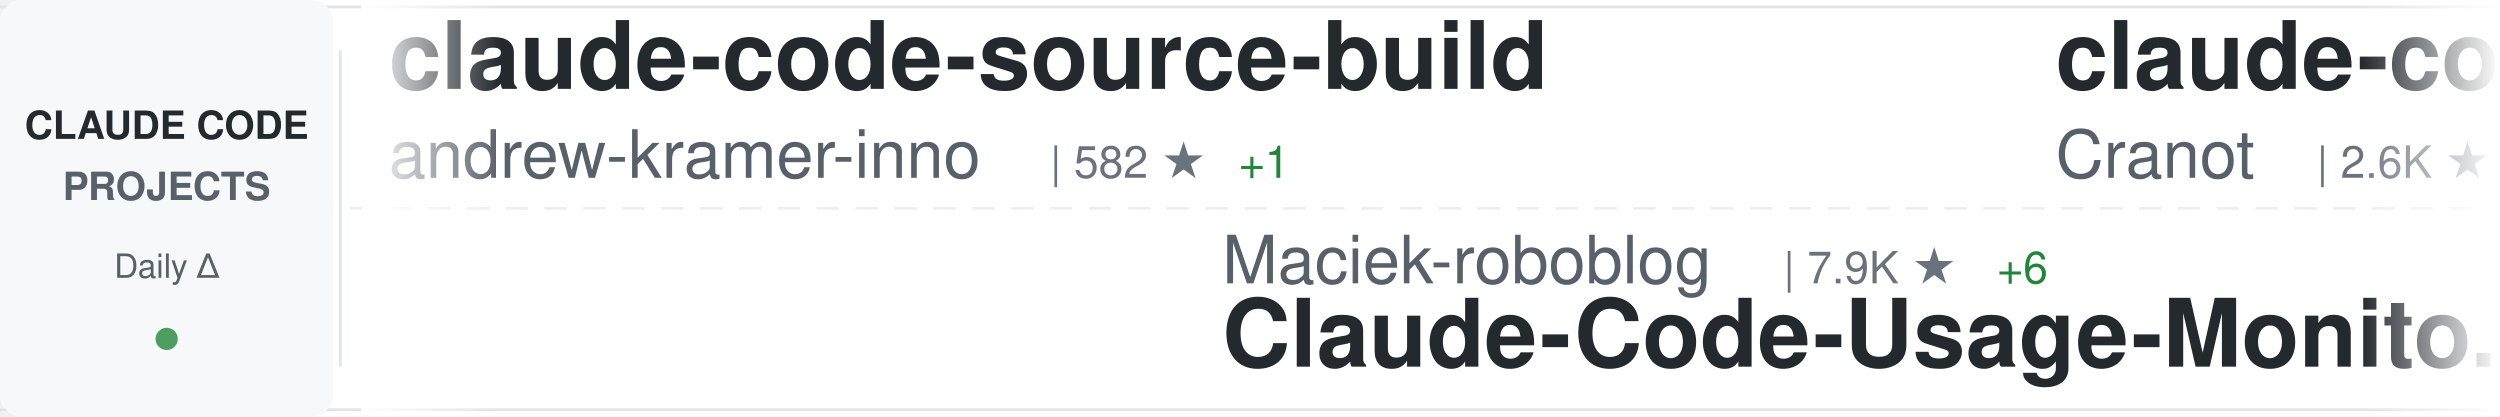
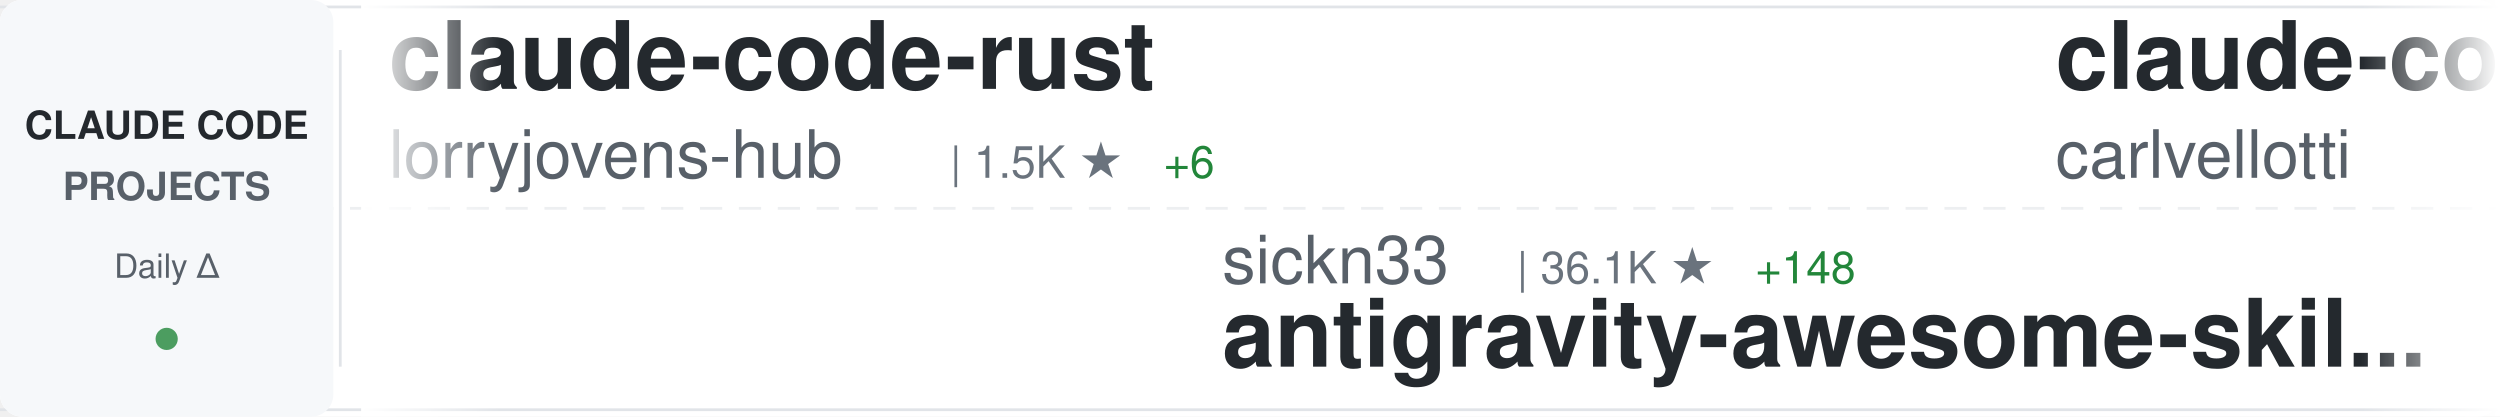
<svg xmlns="http://www.w3.org/2000/svg" width="900" height="150">
  <defs>
    <linearGradient id="awesomeLeftFade" x1="0%" y1="0%" x2="100%" y2="0%">
      <stop offset="0%" style="stop-color:#ffffff;stop-opacity:1" />
      <stop offset="100%" style="stop-color:#ffffff;stop-opacity:0" />
    </linearGradient>
    <linearGradient id="awesomeRightFade" x1="0%" y1="0%" x2="100%" y2="0%">
      <stop offset="0%" style="stop-color:#ffffff;stop-opacity:0" />
      <stop offset="100%" style="stop-color:#ffffff;stop-opacity:1" />
    </linearGradient>
  </defs>
  <rect width="900" height="150" fill="#ffffff" rx="8" />
  <rect x="0" y="2" width="900" height="1" fill="#e1e4e8" />
  <rect x="0" y="147" width="900" height="1" fill="#e1e4e8" />
  <line x1="0" y1="75" x2="900" y2="75" stroke="#e1e4e8" stroke-width="1" stroke-dasharray="8 6" opacity="0.6" />
  <rect x="0" y="0" width="120" height="150" fill="#f6f8fa" rx="8" />
  <text x="60" y="50" font-family="-apple-system, BlinkMacSystemFont, 'Segoe UI', Helvetica, Arial, sans-serif" font-size="14" font-weight="600" fill="#24292e" text-anchor="middle">CLAUDE CODE</text>
  <text x="60" y="72" font-family="-apple-system, BlinkMacSystemFont, 'Segoe UI', Helvetica, Arial, sans-serif" font-size="14" font-weight="600" fill="#586069" text-anchor="middle">PROJECTS</text>
  <text x="60" y="100" font-family="-apple-system, BlinkMacSystemFont, 'Segoe UI', Helvetica, Arial, sans-serif" font-size="12" font-weight="500" fill="#586069" text-anchor="middle">Daily Δ</text>
  <circle cx="60" cy="122" r="4" fill="#22863a" opacity="0.8" />
  <rect x="122" y="18" width="1" height="114" fill="#e1e4e8" />
  <clipPath id="awesomeTickerClip">
    <rect x="130" y="0" width="770" height="150" />
  </clipPath>
  <g clip-path="url(#awesomeTickerClip)">
    <g id="awesomeTickerItems">
      <animateTransform attributeName="transform" attributeType="XML" type="translate" from="0 0" to="-3000 0" dur="54s" repeatCount="indefinite" />
      <g transform="translate(0, 0)">
-         <text x="140" y="32" font-family="-apple-system, BlinkMacSystemFont, 'Segoe UI', Helvetica, Arial, sans-serif" font-size="34" font-weight="600" fill="#24292e">claude-code-source-build</text>
-         <text x="140" y="64" font-family="-apple-system, BlinkMacSystemFont, 'Segoe UI', Helvetica, Arial, sans-serif" font-size="24" font-weight="400" fill="#586069">andrew-kramer-inno</text>
-         <text x="378" y="64" font-family="-apple-system, BlinkMacSystemFont, 'Segoe UI', Helvetica, Arial, sans-serif" font-size="16" font-weight="500" fill="#6a737d">| 582 ★</text>
-         <text x="446" y="64" font-family="-apple-system, BlinkMacSystemFont, 'Segoe UI', Helvetica, Arial, sans-serif" font-size="16" font-weight="500" fill="#22863a"> +1</text>
+         <text x="140" y="32" font-family="-apple-system, BlinkMacSystemFont, 'Segoe UI', Helvetica, Arial, sans-serif" font-size="34" font-weight="600" fill="#24292e">claude-code-rust</text>
+         <text x="140" y="64" font-family="-apple-system, BlinkMacSystemFont, 'Segoe UI', Helvetica, Arial, sans-serif" font-size="24" font-weight="400" fill="#586069">lorryjovens-hub</text>
+         <text x="342" y="64" font-family="-apple-system, BlinkMacSystemFont, 'Segoe UI', Helvetica, Arial, sans-serif" font-size="16" font-weight="500" fill="#6a737d">| 1.5K ★</text>
+         <text x="419" y="64" font-family="-apple-system, BlinkMacSystemFont, 'Segoe UI', Helvetica, Arial, sans-serif" font-size="16" font-weight="500" fill="#22863a"> +6</text>
      </g>
      <g transform="translate(300, 0)">
-         <text x="140" y="102" font-family="-apple-system, BlinkMacSystemFont, 'Segoe UI', Helvetica, Arial, sans-serif" font-size="24" font-weight="400" fill="#586069">Maciek-roboblog</text>
-         <text x="342" y="102" font-family="-apple-system, BlinkMacSystemFont, 'Segoe UI', Helvetica, Arial, sans-serif" font-size="16" font-weight="500" fill="#6a737d">| 7.9K ★</text>
-         <text x="419" y="102" font-family="-apple-system, BlinkMacSystemFont, 'Segoe UI', Helvetica, Arial, sans-serif" font-size="16" font-weight="500" fill="#22863a"> +6</text>
-         <text x="140" y="132" font-family="-apple-system, BlinkMacSystemFont, 'Segoe UI', Helvetica, Arial, sans-serif" font-size="34" font-weight="600" fill="#24292e">Claude-Code-Usage-Monito...</text>
+         <text x="140" y="102" font-family="-apple-system, BlinkMacSystemFont, 'Segoe UI', Helvetica, Arial, sans-serif" font-size="24" font-weight="400" fill="#586069">sickn33</text>
+         <text x="246" y="102" font-family="-apple-system, BlinkMacSystemFont, 'Segoe UI', Helvetica, Arial, sans-serif" font-size="16" font-weight="500" fill="#6a737d">| 36.1K ★</text>
+         <text x="332" y="102" font-family="-apple-system, BlinkMacSystemFont, 'Segoe UI', Helvetica, Arial, sans-serif" font-size="16" font-weight="500" fill="#22863a"> +148</text>
+         <text x="140" y="132" font-family="-apple-system, BlinkMacSystemFont, 'Segoe UI', Helvetica, Arial, sans-serif" font-size="34" font-weight="600" fill="#24292e">antigravity-awesome-skil...</text>
      </g>
      <g transform="translate(600, 0)">
-         <text x="140" y="32" font-family="-apple-system, BlinkMacSystemFont, 'Segoe UI', Helvetica, Arial, sans-serif" font-size="34" font-weight="600" fill="#24292e">claude-code-guide</text>
-         <text x="140" y="64" font-family="-apple-system, BlinkMacSystemFont, 'Segoe UI', Helvetica, Arial, sans-serif" font-size="24" font-weight="400" fill="#586069">Cranot</text>
-         <text x="234" y="64" font-family="-apple-system, BlinkMacSystemFont, 'Segoe UI', Helvetica, Arial, sans-serif" font-size="16" font-weight="500" fill="#6a737d">| 2.6K ★</text>
-         <text x="311" y="64" font-family="-apple-system, BlinkMacSystemFont, 'Segoe UI', Helvetica, Arial, sans-serif" font-size="16" font-weight="500" fill="#22863a"> +1</text>
+         <text x="140" y="32" font-family="-apple-system, BlinkMacSystemFont, 'Segoe UI', Helvetica, Arial, sans-serif" font-size="34" font-weight="600" fill="#24292e">claude-code-pm-course</text>
+         <text x="140" y="64" font-family="-apple-system, BlinkMacSystemFont, 'Segoe UI', Helvetica, Arial, sans-serif" font-size="24" font-weight="400" fill="#586069">carlvellotti</text>
+         <text x="306" y="64" font-family="-apple-system, BlinkMacSystemFont, 'Segoe UI', Helvetica, Arial, sans-serif" font-size="16" font-weight="500" fill="#6a737d">| 1.9K ★</text>
+         <text x="383" y="64" font-family="-apple-system, BlinkMacSystemFont, 'Segoe UI', Helvetica, Arial, sans-serif" font-size="16" font-weight="500" fill="#22863a"> +3</text>
      </g>
      <g transform="translate(900, 0)">
-         <text x="140" y="102" font-family="-apple-system, BlinkMacSystemFont, 'Segoe UI', Helvetica, Arial, sans-serif" font-size="24" font-weight="400" fill="#586069">Windy3f3f3f3f</text>
-         <text x="318" y="102" font-family="-apple-system, BlinkMacSystemFont, 'Segoe UI', Helvetica, Arial, sans-serif" font-size="16" font-weight="500" fill="#6a737d">| 2.1K ★</text>
-         <text x="395" y="102" font-family="-apple-system, BlinkMacSystemFont, 'Segoe UI', Helvetica, Arial, sans-serif" font-size="16" font-weight="500" fill="#22863a"> +5</text>
-         <text x="140" y="132" font-family="-apple-system, BlinkMacSystemFont, 'Segoe UI', Helvetica, Arial, sans-serif" font-size="34" font-weight="600" fill="#24292e">how-claude-code-works</text>
+         <text x="140" y="102" font-family="-apple-system, BlinkMacSystemFont, 'Segoe UI', Helvetica, Arial, sans-serif" font-size="24" font-weight="400" fill="#586069">edmund-io</text>
+         <text x="270" y="102" font-family="-apple-system, BlinkMacSystemFont, 'Segoe UI', Helvetica, Arial, sans-serif" font-size="16" font-weight="500" fill="#6a737d">| 1.4K ★</text>
+         <text x="140" y="132" font-family="-apple-system, BlinkMacSystemFont, 'Segoe UI', Helvetica, Arial, sans-serif" font-size="34" font-weight="600" fill="#24292e">edmunds-claude-code</text>
      </g>
      <g transform="translate(1200, 0)">
-         <text x="140" y="32" font-family="-apple-system, BlinkMacSystemFont, 'Segoe UI', Helvetica, Arial, sans-serif" font-size="34" font-weight="600" fill="#24292e">claude-code-webui</text>
-         <text x="140" y="64" font-family="-apple-system, BlinkMacSystemFont, 'Segoe UI', Helvetica, Arial, sans-serif" font-size="24" font-weight="400" fill="#586069">sugyan</text>
-         <text x="234" y="64" font-family="-apple-system, BlinkMacSystemFont, 'Segoe UI', Helvetica, Arial, sans-serif" font-size="16" font-weight="500" fill="#6a737d">| 1.1K ★</text>
-         <text x="311" y="64" font-family="-apple-system, BlinkMacSystemFont, 'Segoe UI', Helvetica, Arial, sans-serif" font-size="16" font-weight="500" fill="#22863a"> +5</text>
+         <text x="140" y="32" font-family="-apple-system, BlinkMacSystemFont, 'Segoe UI', Helvetica, Arial, sans-serif" font-size="34" font-weight="600" fill="#24292e">claude-howto</text>
+         <text x="140" y="64" font-family="-apple-system, BlinkMacSystemFont, 'Segoe UI', Helvetica, Arial, sans-serif" font-size="24" font-weight="400" fill="#586069">luongnv89</text>
+         <text x="270" y="64" font-family="-apple-system, BlinkMacSystemFont, 'Segoe UI', Helvetica, Arial, sans-serif" font-size="16" font-weight="500" fill="#6a737d">| 30.9K ★</text>
+         <text x="356" y="64" font-family="-apple-system, BlinkMacSystemFont, 'Segoe UI', Helvetica, Arial, sans-serif" font-size="16" font-weight="500" fill="#22863a"> +151</text>
      </g>
      <g transform="translate(1500, 0)">
-         <text x="140" y="102" font-family="-apple-system, BlinkMacSystemFont, 'Segoe UI', Helvetica, Arial, sans-serif" font-size="24" font-weight="400" fill="#586069">luyao618</text>
-         <text x="258" y="102" font-family="-apple-system, BlinkMacSystemFont, 'Segoe UI', Helvetica, Arial, sans-serif" font-size="16" font-weight="500" fill="#6a737d">| 1.3K ★</text>
-         <text x="335" y="102" font-family="-apple-system, BlinkMacSystemFont, 'Segoe UI', Helvetica, Arial, sans-serif" font-size="16" font-weight="500" fill="#22863a"> +6</text>
-         <text x="140" y="132" font-family="-apple-system, BlinkMacSystemFont, 'Segoe UI', Helvetica, Arial, sans-serif" font-size="34" font-weight="600" fill="#24292e">Claude-Code-Source-Study</text>
+         <text x="140" y="102" font-family="-apple-system, BlinkMacSystemFont, 'Segoe UI', Helvetica, Arial, sans-serif" font-size="24" font-weight="400" fill="#586069">lintsinghua</text>
+         <text x="294" y="102" font-family="-apple-system, BlinkMacSystemFont, 'Segoe UI', Helvetica, Arial, sans-serif" font-size="16" font-weight="500" fill="#6a737d">| 3.1K ★</text>
+         <text x="371" y="102" font-family="-apple-system, BlinkMacSystemFont, 'Segoe UI', Helvetica, Arial, sans-serif" font-size="16" font-weight="500" fill="#22863a"> +12</text>
+         <text x="140" y="132" font-family="-apple-system, BlinkMacSystemFont, 'Segoe UI', Helvetica, Arial, sans-serif" font-size="34" font-weight="600" fill="#24292e">claude-code-book</text>
      </g>
      <g transform="translate(1800, 0)">
-         <text x="140" y="32" font-family="-apple-system, BlinkMacSystemFont, 'Segoe UI', Helvetica, Arial, sans-serif" font-size="34" font-weight="600" fill="#24292e">skills</text>
-         <text x="140" y="64" font-family="-apple-system, BlinkMacSystemFont, 'Segoe UI', Helvetica, Arial, sans-serif" font-size="24" font-weight="400" fill="#586069">anthropics</text>
-         <text x="282" y="64" font-family="-apple-system, BlinkMacSystemFont, 'Segoe UI', Helvetica, Arial, sans-serif" font-size="16" font-weight="500" fill="#6a737d">| 127.4K ★</text>
-         <text x="377" y="64" font-family="-apple-system, BlinkMacSystemFont, 'Segoe UI', Helvetica, Arial, sans-serif" font-size="16" font-weight="500" fill="#22863a"> +347</text>
+         <text x="140" y="32" font-family="-apple-system, BlinkMacSystemFont, 'Segoe UI', Helvetica, Arial, sans-serif" font-size="34" font-weight="600" fill="#24292e">nanoclaw</text>
+         <text x="140" y="64" font-family="-apple-system, BlinkMacSystemFont, 'Segoe UI', Helvetica, Arial, sans-serif" font-size="24" font-weight="400" fill="#586069">qwibitai</text>
+         <text x="258" y="64" font-family="-apple-system, BlinkMacSystemFont, 'Segoe UI', Helvetica, Arial, sans-serif" font-size="16" font-weight="500" fill="#6a737d">| 28.5K ★</text>
+         <text x="344" y="64" font-family="-apple-system, BlinkMacSystemFont, 'Segoe UI', Helvetica, Arial, sans-serif" font-size="16" font-weight="500" fill="#22863a"> +42</text>
      </g>
      <g transform="translate(2100, 0)">
-         <text x="140" y="102" font-family="-apple-system, BlinkMacSystemFont, 'Segoe UI', Helvetica, Arial, sans-serif" font-size="24" font-weight="400" fill="#586069">nicedreamzapp</text>
-         <text x="318" y="102" font-family="-apple-system, BlinkMacSystemFont, 'Segoe UI', Helvetica, Arial, sans-serif" font-size="16" font-weight="500" fill="#6a737d">| 2.4K ★</text>
-         <text x="395" y="102" font-family="-apple-system, BlinkMacSystemFont, 'Segoe UI', Helvetica, Arial, sans-serif" font-size="16" font-weight="500" fill="#22863a"> +16</text>
-         <text x="140" y="132" font-family="-apple-system, BlinkMacSystemFont, 'Segoe UI', Helvetica, Arial, sans-serif" font-size="34" font-weight="600" fill="#24292e">claude-code-local</text>
+         <text x="140" y="102" font-family="-apple-system, BlinkMacSystemFont, 'Segoe UI', Helvetica, Arial, sans-serif" font-size="24" font-weight="400" fill="#586069">Cranot</text>
+         <text x="234" y="102" font-family="-apple-system, BlinkMacSystemFont, 'Segoe UI', Helvetica, Arial, sans-serif" font-size="16" font-weight="500" fill="#6a737d">| 2.6K ★</text>
+         <text x="311" y="102" font-family="-apple-system, BlinkMacSystemFont, 'Segoe UI', Helvetica, Arial, sans-serif" font-size="16" font-weight="500" fill="#22863a"> +1</text>
+         <text x="140" y="132" font-family="-apple-system, BlinkMacSystemFont, 'Segoe UI', Helvetica, Arial, sans-serif" font-size="34" font-weight="600" fill="#24292e">claude-code-guide</text>
      </g>
      <g transform="translate(2400, 0)">
-         <text x="140" y="32" font-family="-apple-system, BlinkMacSystemFont, 'Segoe UI', Helvetica, Arial, sans-serif" font-size="34" font-weight="600" fill="#24292e">andrej-karpathy-skills</text>
-         <text x="140" y="64" font-family="-apple-system, BlinkMacSystemFont, 'Segoe UI', Helvetica, Arial, sans-serif" font-size="24" font-weight="400" fill="#586069">forrestchang</text>
-         <text x="306" y="64" font-family="-apple-system, BlinkMacSystemFont, 'Segoe UI', Helvetica, Arial, sans-serif" font-size="16" font-weight="500" fill="#6a737d">| 107.4K ★</text>
-         <text x="401" y="64" font-family="-apple-system, BlinkMacSystemFont, 'Segoe UI', Helvetica, Arial, sans-serif" font-size="16" font-weight="500" fill="#22863a"> +2.0K</text>
+         <text x="140" y="32" font-family="-apple-system, BlinkMacSystemFont, 'Segoe UI', Helvetica, Arial, sans-serif" font-size="34" font-weight="600" fill="#24292e">claude-code-source-code-...</text>
+         <text x="140" y="64" font-family="-apple-system, BlinkMacSystemFont, 'Segoe UI', Helvetica, Arial, sans-serif" font-size="24" font-weight="400" fill="#586069">ghuntley</text>
+         <text x="258" y="64" font-family="-apple-system, BlinkMacSystemFont, 'Segoe UI', Helvetica, Arial, sans-serif" font-size="16" font-weight="500" fill="#6a737d">| 974 ★</text>
      </g>
      <g transform="translate(2700, 0)">
-         <text x="140" y="102" font-family="-apple-system, BlinkMacSystemFont, 'Segoe UI', Helvetica, Arial, sans-serif" font-size="24" font-weight="400" fill="#586069">777genius</text>
-         <text x="270" y="102" font-family="-apple-system, BlinkMacSystemFont, 'Segoe UI', Helvetica, Arial, sans-serif" font-size="16" font-weight="500" fill="#6a737d">| 904 ★</text>
-         <text x="140" y="132" font-family="-apple-system, BlinkMacSystemFont, 'Segoe UI', Helvetica, Arial, sans-serif" font-size="34" font-weight="600" fill="#24292e">claude-code-source-code</text>
+         <text x="140" y="102" font-family="-apple-system, BlinkMacSystemFont, 'Segoe UI', Helvetica, Arial, sans-serif" font-size="24" font-weight="400" fill="#586069">Alishahryar1</text>
+         <text x="306" y="102" font-family="-apple-system, BlinkMacSystemFont, 'Segoe UI', Helvetica, Arial, sans-serif" font-size="16" font-weight="500" fill="#6a737d">| 20.5K ★</text>
+         <text x="392" y="102" font-family="-apple-system, BlinkMacSystemFont, 'Segoe UI', Helvetica, Arial, sans-serif" font-size="16" font-weight="500" fill="#22863a"> +550</text>
+         <text x="140" y="132" font-family="-apple-system, BlinkMacSystemFont, 'Segoe UI', Helvetica, Arial, sans-serif" font-size="34" font-weight="600" fill="#24292e">free-claude-code</text>
      </g>
      <g transform="translate(3000, 0)">
-         <text x="140" y="32" font-family="-apple-system, BlinkMacSystemFont, 'Segoe UI', Helvetica, Arial, sans-serif" font-size="34" font-weight="600" fill="#24292e">claude-code-source-build</text>
-         <text x="140" y="64" font-family="-apple-system, BlinkMacSystemFont, 'Segoe UI', Helvetica, Arial, sans-serif" font-size="24" font-weight="400" fill="#586069">andrew-kramer-inno</text>
-         <text x="378" y="64" font-family="-apple-system, BlinkMacSystemFont, 'Segoe UI', Helvetica, Arial, sans-serif" font-size="16" font-weight="500" fill="#6a737d">| 582 ★</text>
-         <text x="446" y="64" font-family="-apple-system, BlinkMacSystemFont, 'Segoe UI', Helvetica, Arial, sans-serif" font-size="16" font-weight="500" fill="#22863a"> +1</text>
+         <text x="140" y="32" font-family="-apple-system, BlinkMacSystemFont, 'Segoe UI', Helvetica, Arial, sans-serif" font-size="34" font-weight="600" fill="#24292e">claude-code-rust</text>
+         <text x="140" y="64" font-family="-apple-system, BlinkMacSystemFont, 'Segoe UI', Helvetica, Arial, sans-serif" font-size="24" font-weight="400" fill="#586069">lorryjovens-hub</text>
+         <text x="342" y="64" font-family="-apple-system, BlinkMacSystemFont, 'Segoe UI', Helvetica, Arial, sans-serif" font-size="16" font-weight="500" fill="#6a737d">| 1.5K ★</text>
+         <text x="419" y="64" font-family="-apple-system, BlinkMacSystemFont, 'Segoe UI', Helvetica, Arial, sans-serif" font-size="16" font-weight="500" fill="#22863a"> +6</text>
      </g>
      <g transform="translate(3300, 0)">
-         <text x="140" y="102" font-family="-apple-system, BlinkMacSystemFont, 'Segoe UI', Helvetica, Arial, sans-serif" font-size="24" font-weight="400" fill="#586069">Maciek-roboblog</text>
-         <text x="342" y="102" font-family="-apple-system, BlinkMacSystemFont, 'Segoe UI', Helvetica, Arial, sans-serif" font-size="16" font-weight="500" fill="#6a737d">| 7.9K ★</text>
-         <text x="419" y="102" font-family="-apple-system, BlinkMacSystemFont, 'Segoe UI', Helvetica, Arial, sans-serif" font-size="16" font-weight="500" fill="#22863a"> +6</text>
-         <text x="140" y="132" font-family="-apple-system, BlinkMacSystemFont, 'Segoe UI', Helvetica, Arial, sans-serif" font-size="34" font-weight="600" fill="#24292e">Claude-Code-Usage-Monito...</text>
+         <text x="140" y="102" font-family="-apple-system, BlinkMacSystemFont, 'Segoe UI', Helvetica, Arial, sans-serif" font-size="24" font-weight="400" fill="#586069">sickn33</text>
+         <text x="246" y="102" font-family="-apple-system, BlinkMacSystemFont, 'Segoe UI', Helvetica, Arial, sans-serif" font-size="16" font-weight="500" fill="#6a737d">| 36.1K ★</text>
+         <text x="332" y="102" font-family="-apple-system, BlinkMacSystemFont, 'Segoe UI', Helvetica, Arial, sans-serif" font-size="16" font-weight="500" fill="#22863a"> +148</text>
+         <text x="140" y="132" font-family="-apple-system, BlinkMacSystemFont, 'Segoe UI', Helvetica, Arial, sans-serif" font-size="34" font-weight="600" fill="#24292e">antigravity-awesome-skil...</text>
      </g>
      <g transform="translate(3600, 0)">
-         <text x="140" y="32" font-family="-apple-system, BlinkMacSystemFont, 'Segoe UI', Helvetica, Arial, sans-serif" font-size="34" font-weight="600" fill="#24292e">claude-code-guide</text>
-         <text x="140" y="64" font-family="-apple-system, BlinkMacSystemFont, 'Segoe UI', Helvetica, Arial, sans-serif" font-size="24" font-weight="400" fill="#586069">Cranot</text>
-         <text x="234" y="64" font-family="-apple-system, BlinkMacSystemFont, 'Segoe UI', Helvetica, Arial, sans-serif" font-size="16" font-weight="500" fill="#6a737d">| 2.6K ★</text>
-         <text x="311" y="64" font-family="-apple-system, BlinkMacSystemFont, 'Segoe UI', Helvetica, Arial, sans-serif" font-size="16" font-weight="500" fill="#22863a"> +1</text>
+         <text x="140" y="32" font-family="-apple-system, BlinkMacSystemFont, 'Segoe UI', Helvetica, Arial, sans-serif" font-size="34" font-weight="600" fill="#24292e">claude-code-pm-course</text>
+         <text x="140" y="64" font-family="-apple-system, BlinkMacSystemFont, 'Segoe UI', Helvetica, Arial, sans-serif" font-size="24" font-weight="400" fill="#586069">carlvellotti</text>
+         <text x="306" y="64" font-family="-apple-system, BlinkMacSystemFont, 'Segoe UI', Helvetica, Arial, sans-serif" font-size="16" font-weight="500" fill="#6a737d">| 1.9K ★</text>
+         <text x="383" y="64" font-family="-apple-system, BlinkMacSystemFont, 'Segoe UI', Helvetica, Arial, sans-serif" font-size="16" font-weight="500" fill="#22863a"> +3</text>
      </g>
      <g transform="translate(3900, 0)">
-         <text x="140" y="102" font-family="-apple-system, BlinkMacSystemFont, 'Segoe UI', Helvetica, Arial, sans-serif" font-size="24" font-weight="400" fill="#586069">Windy3f3f3f3f</text>
-         <text x="318" y="102" font-family="-apple-system, BlinkMacSystemFont, 'Segoe UI', Helvetica, Arial, sans-serif" font-size="16" font-weight="500" fill="#6a737d">| 2.1K ★</text>
-         <text x="395" y="102" font-family="-apple-system, BlinkMacSystemFont, 'Segoe UI', Helvetica, Arial, sans-serif" font-size="16" font-weight="500" fill="#22863a"> +5</text>
-         <text x="140" y="132" font-family="-apple-system, BlinkMacSystemFont, 'Segoe UI', Helvetica, Arial, sans-serif" font-size="34" font-weight="600" fill="#24292e">how-claude-code-works</text>
+         <text x="140" y="102" font-family="-apple-system, BlinkMacSystemFont, 'Segoe UI', Helvetica, Arial, sans-serif" font-size="24" font-weight="400" fill="#586069">edmund-io</text>
+         <text x="270" y="102" font-family="-apple-system, BlinkMacSystemFont, 'Segoe UI', Helvetica, Arial, sans-serif" font-size="16" font-weight="500" fill="#6a737d">| 1.4K ★</text>
+         <text x="140" y="132" font-family="-apple-system, BlinkMacSystemFont, 'Segoe UI', Helvetica, Arial, sans-serif" font-size="34" font-weight="600" fill="#24292e">edmunds-claude-code</text>
      </g>
    </g>
  </g>
  <rect x="130" y="0" width="50" height="150" fill="url(#awesomeLeftFade)" />
  <rect x="850" y="0" width="50" height="150" fill="url(#awesomeRightFade)" />
</svg>
